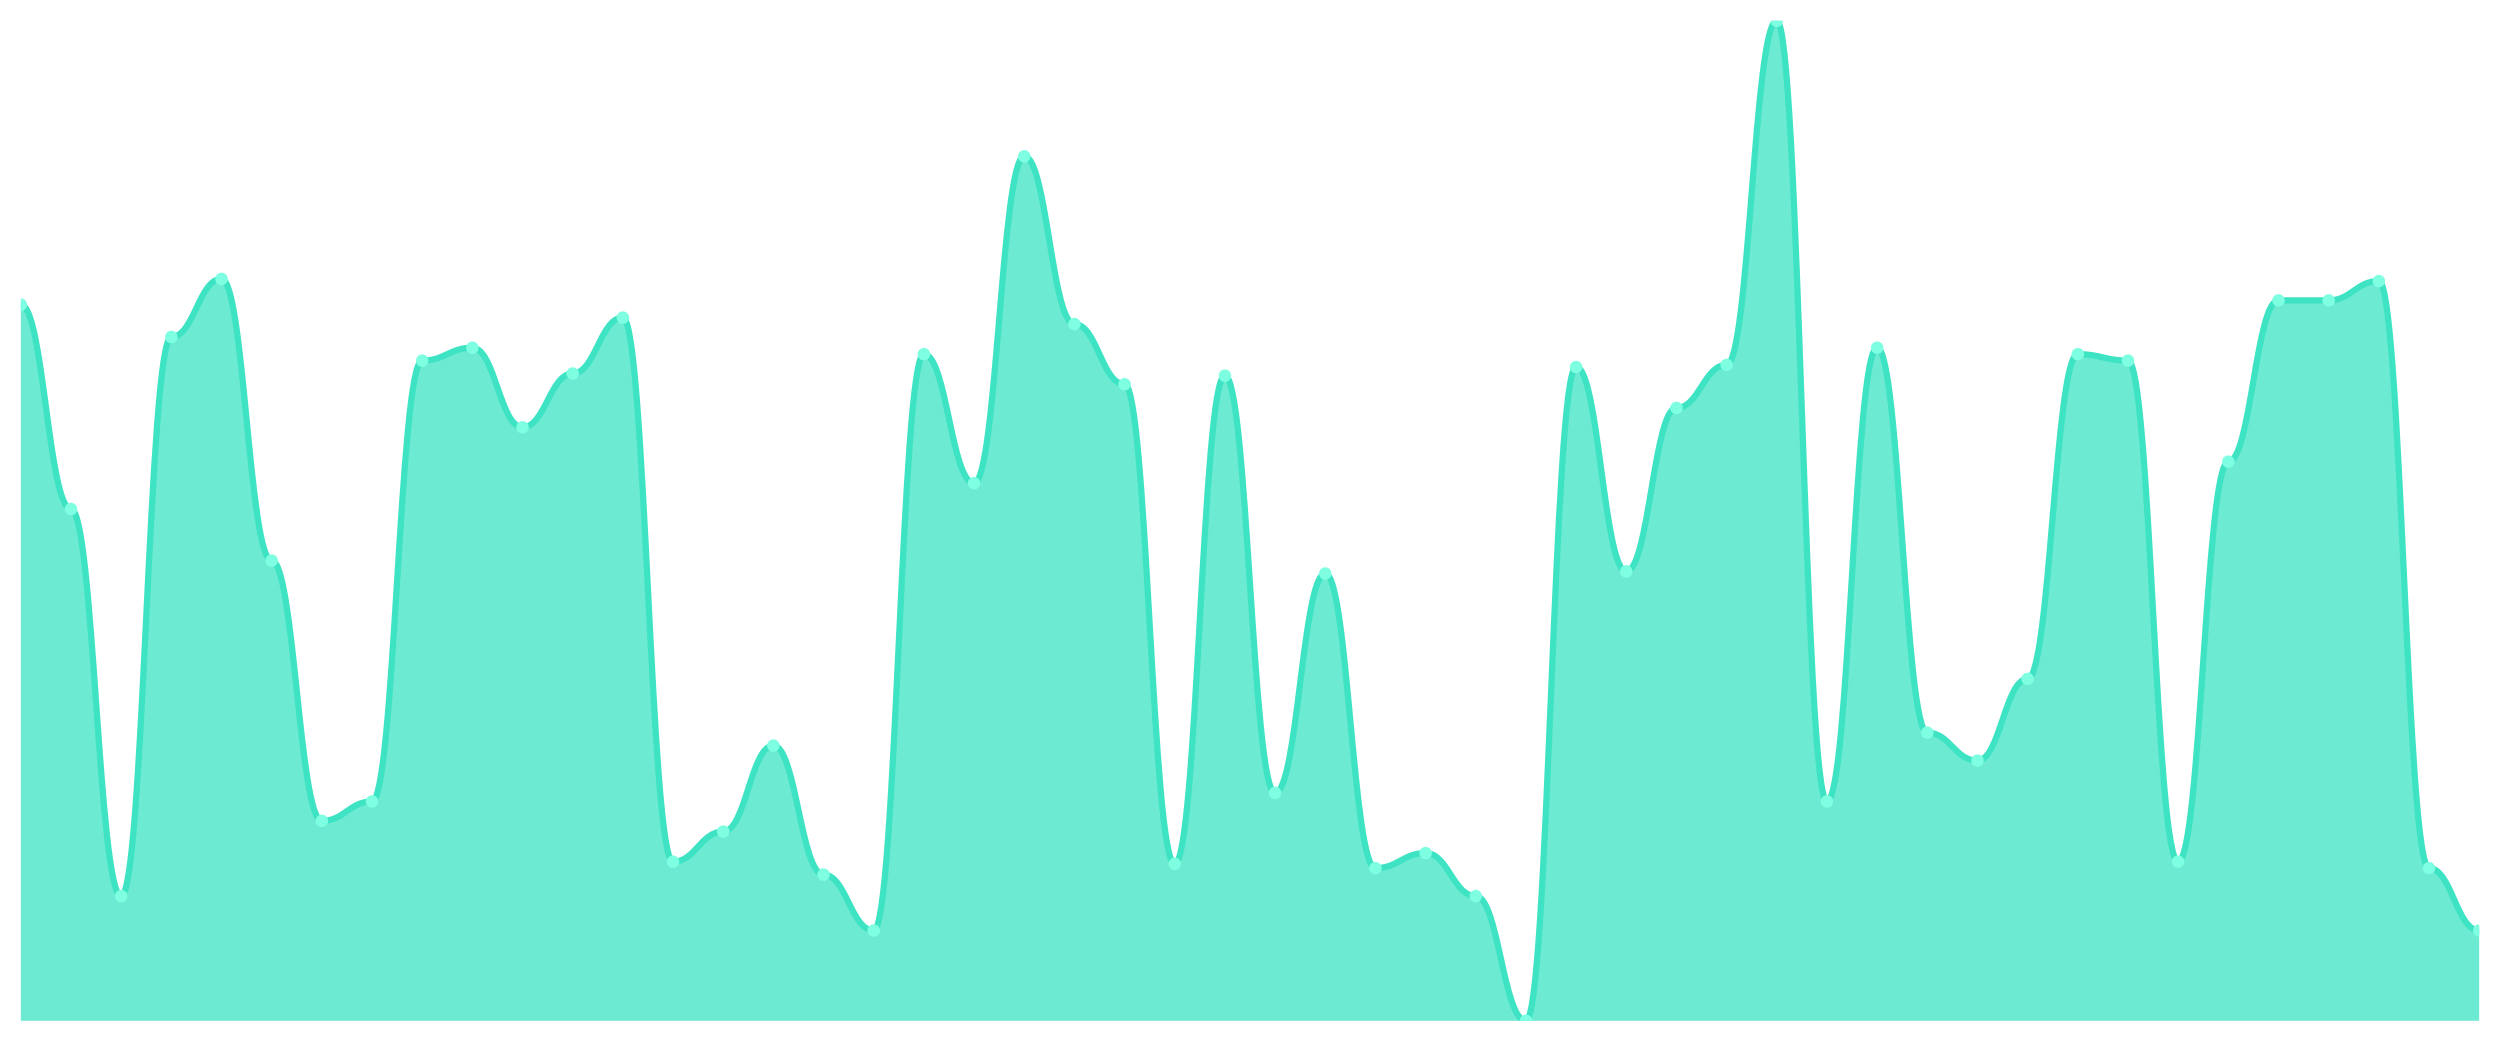
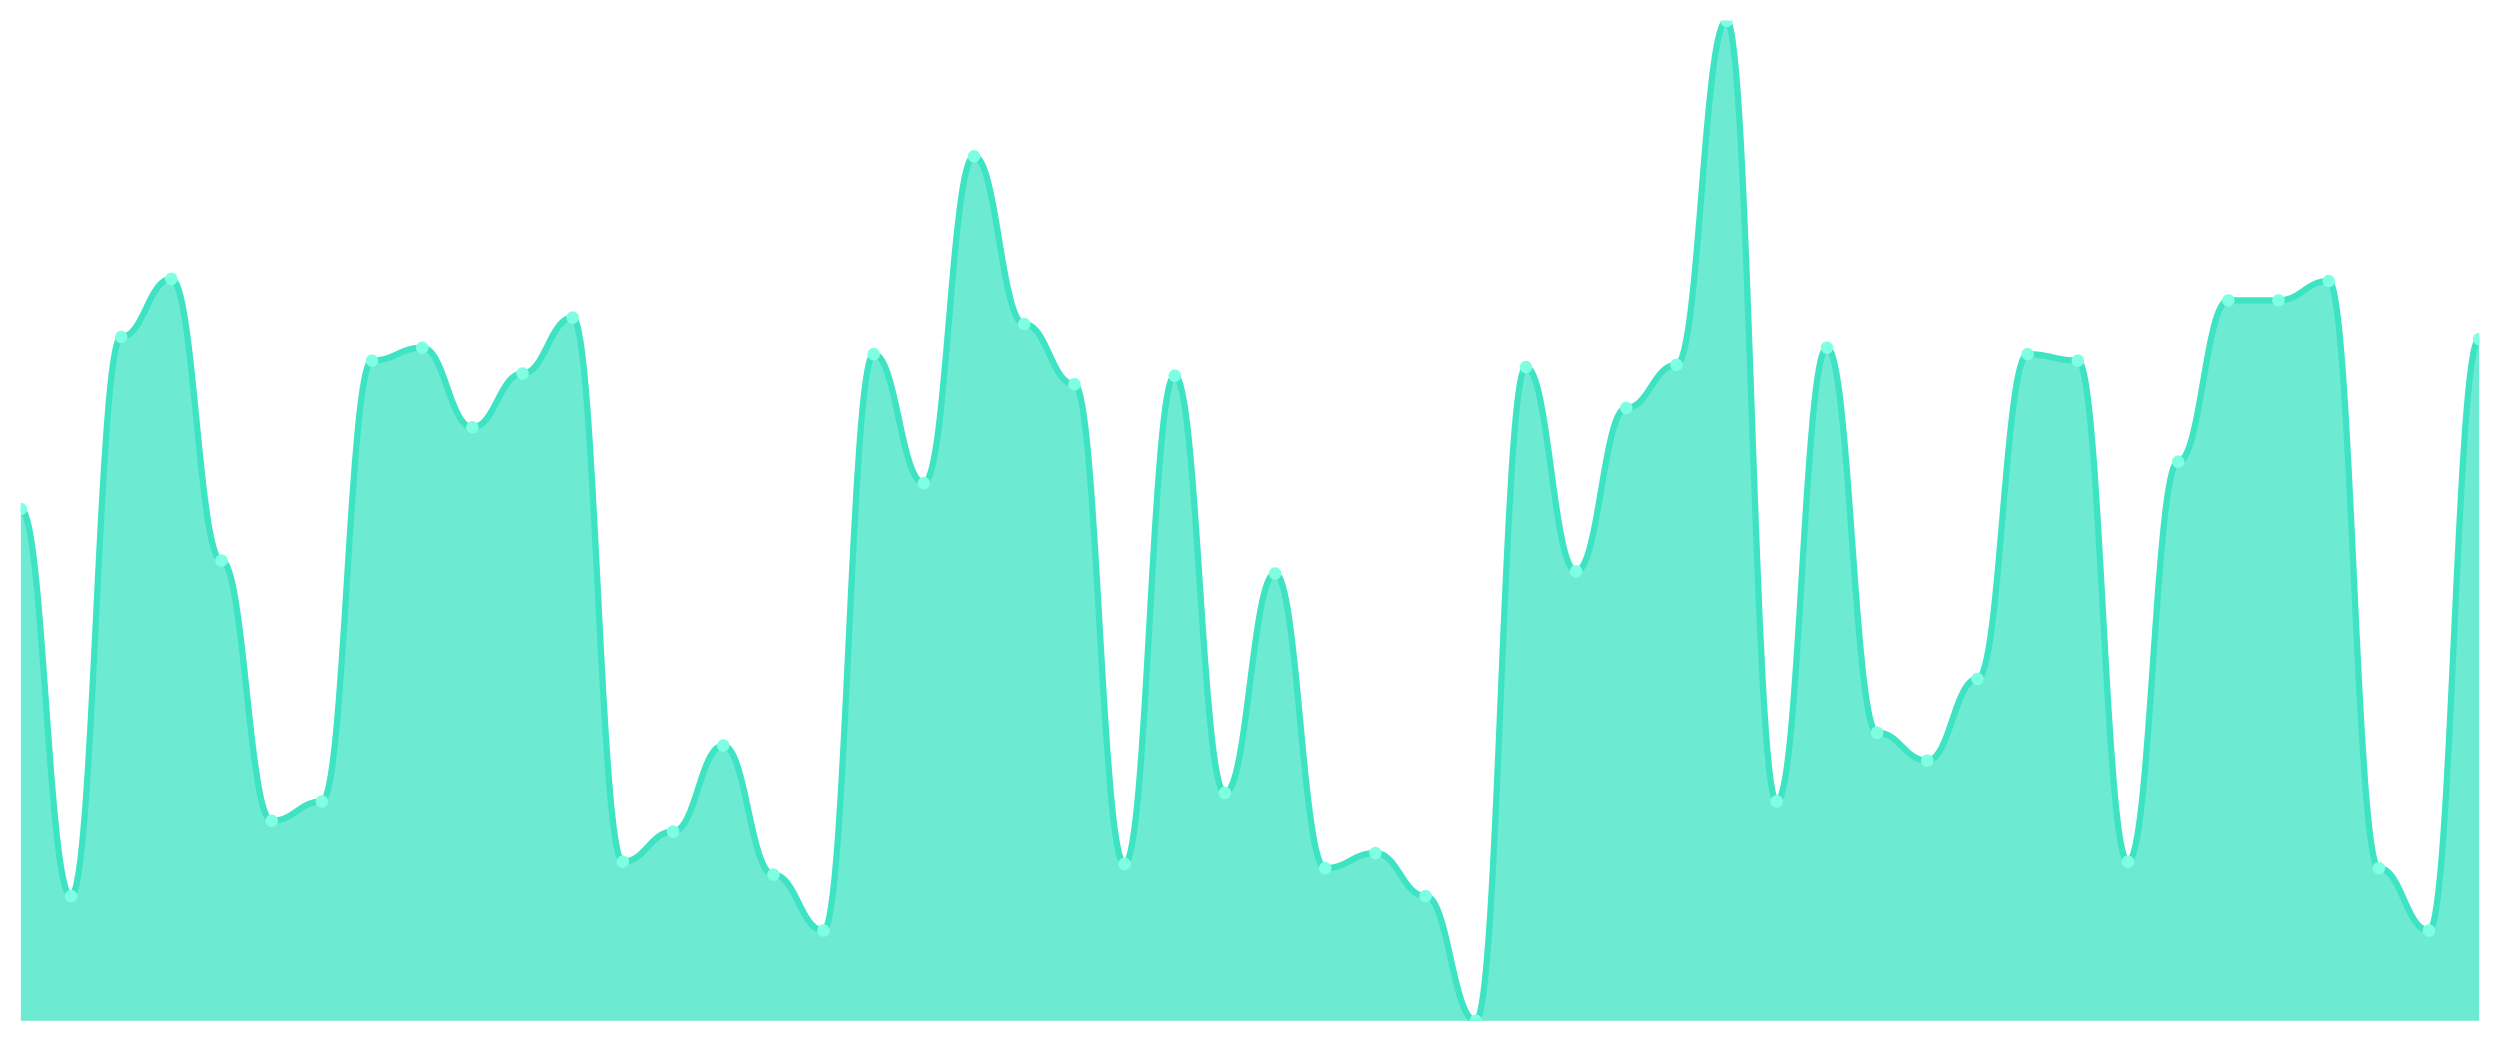
<svg xmlns="http://www.w3.org/2000/svg" viewBox="0 0 1200 500" width="1200" height="500">
  <defs>
    <clipPath id="c">
      <rect x="10" y="10" width="1180" height="480" />
    </clipPath>
  </defs>
  <rect width="1200" height="500" fill="none" />
  <g clip-path="url(#c)">
-     <path d="M 10,490 L 10,146.258 C 20.837,146.258 23.245,244.323 34.082,244.323 C 44.918,244.323 47.327,430.129 58.163,430.129 C 69,430.129 71.408,161.742 82.245,161.742 C 93.082,161.742 95.49,133.871 106.327,133.871 C 117.163,133.871 119.571,269.097 130.408,269.097 C 141.245,269.097 143.653,394 154.49,394 C 165.327,394 167.735,384.71 178.571,384.71 C 189.408,384.71 191.816,173.097 202.653,173.097 C 213.49,173.097 215.898,166.903 226.735,166.903 C 237.571,166.903 239.98,205.097 250.816,205.097 C 261.653,205.097 264.061,179.29 274.898,179.29 C 285.735,179.29 288.143,152.452 298.98,152.452 C 309.816,152.452 312.224,413.613 323.061,413.613 C 333.898,413.613 336.306,399.161 347.143,399.161 C 357.98,399.161 360.388,357.871 371.224,357.871 C 382.061,357.871 384.469,419.806 395.306,419.806 C 406.143,419.806 408.551,446.645 419.388,446.645 C 430.224,446.645 432.633,170 443.469,170 C 454.306,170 456.714,231.935 467.551,231.935 C 478.388,231.935 480.796,75.032 491.633,75.032 C 502.469,75.032 504.878,155.548 515.714,155.548 C 526.551,155.548 528.959,184.452 539.796,184.452 C 550.633,184.452 553.041,414.645 563.878,414.645 C 574.714,414.645 577.122,180.323 587.959,180.323 C 598.796,180.323 601.204,380.581 612.041,380.581 C 622.878,380.581 625.286,275.29 636.122,275.29 C 646.959,275.29 649.367,416.71 660.204,416.71 C 671.041,416.71 673.449,409.484 684.286,409.484 C 695.122,409.484 697.531,430.129 708.367,430.129 C 719.204,430.129 721.612,490 732.449,490 C 743.286,490 745.694,176.194 756.531,176.194 C 767.367,176.194 769.776,274.258 780.612,274.258 C 791.449,274.258 793.857,195.806 804.694,195.806 C 815.531,195.806 817.939,175.161 828.776,175.161 C 839.612,175.161 842.02,10 852.857,10 C 863.694,10 866.102,384.71 876.939,384.71 C 887.776,384.71 890.184,166.903 901.02,166.903 C 911.857,166.903 914.265,351.677 925.102,351.677 C 935.939,351.677 938.347,365.097 949.184,365.097 C 960.02,365.097 962.429,325.871 973.265,325.871 C 984.102,325.871 986.51,170 997.347,170 C 1008.184,170 1010.592,173.097 1021.429,173.097 C 1032.265,173.097 1034.673,413.613 1045.51,413.613 C 1056.347,413.613 1058.755,221.613 1069.592,221.613 C 1080.429,221.613 1082.837,144.194 1093.673,144.194 C 1104.51,144.194 1106.918,144.194 1117.755,144.194 C 1128.592,144.194 1131,134.903 1141.837,134.903 C 1152.673,134.903 1155.082,416.71 1165.918,416.71 C 1176.755,416.71 1179.163,446.645 1190,446.645 L 1190,490 Z" fill="rgba(61,227,195,0.75)" />
-     <path d="M 10,146.258 C 20.837,146.258 23.245,244.323 34.082,244.323 C 44.918,244.323 47.327,430.129 58.163,430.129 C 69,430.129 71.408,161.742 82.245,161.742 C 93.082,161.742 95.49,133.871 106.327,133.871 C 117.163,133.871 119.571,269.097 130.408,269.097 C 141.245,269.097 143.653,394 154.49,394 C 165.327,394 167.735,384.71 178.571,384.71 C 189.408,384.71 191.816,173.097 202.653,173.097 C 213.49,173.097 215.898,166.903 226.735,166.903 C 237.571,166.903 239.98,205.097 250.816,205.097 C 261.653,205.097 264.061,179.29 274.898,179.29 C 285.735,179.29 288.143,152.452 298.98,152.452 C 309.816,152.452 312.224,413.613 323.061,413.613 C 333.898,413.613 336.306,399.161 347.143,399.161 C 357.98,399.161 360.388,357.871 371.224,357.871 C 382.061,357.871 384.469,419.806 395.306,419.806 C 406.143,419.806 408.551,446.645 419.388,446.645 C 430.224,446.645 432.633,170 443.469,170 C 454.306,170 456.714,231.935 467.551,231.935 C 478.388,231.935 480.796,75.032 491.633,75.032 C 502.469,75.032 504.878,155.548 515.714,155.548 C 526.551,155.548 528.959,184.452 539.796,184.452 C 550.633,184.452 553.041,414.645 563.878,414.645 C 574.714,414.645 577.122,180.323 587.959,180.323 C 598.796,180.323 601.204,380.581 612.041,380.581 C 622.878,380.581 625.286,275.29 636.122,275.29 C 646.959,275.29 649.367,416.71 660.204,416.71 C 671.041,416.71 673.449,409.484 684.286,409.484 C 695.122,409.484 697.531,430.129 708.367,430.129 C 719.204,430.129 721.612,490 732.449,490 C 743.286,490 745.694,176.194 756.531,176.194 C 767.367,176.194 769.776,274.258 780.612,274.258 C 791.449,274.258 793.857,195.806 804.694,195.806 C 815.531,195.806 817.939,175.161 828.776,175.161 C 839.612,175.161 842.02,10 852.857,10 C 863.694,10 866.102,384.71 876.939,384.71 C 887.776,384.71 890.184,166.903 901.02,166.903 C 911.857,166.903 914.265,351.677 925.102,351.677 C 935.939,351.677 938.347,365.097 949.184,365.097 C 960.02,365.097 962.429,325.871 973.265,325.871 C 984.102,325.871 986.51,170 997.347,170 C 1008.184,170 1010.592,173.097 1021.429,173.097 C 1032.265,173.097 1034.673,413.613 1045.51,413.613 C 1056.347,413.613 1058.755,221.613 1069.592,221.613 C 1080.429,221.613 1082.837,144.194 1093.673,144.194 C 1104.51,144.194 1106.918,144.194 1117.755,144.194 C 1128.592,144.194 1131,134.903 1141.837,134.903 C 1152.673,134.903 1155.082,416.71 1165.918,416.71 C 1176.755,416.71 1179.163,446.645 1190,446.645" fill="none" stroke="#3de3c3" stroke-width="3" stroke-linecap="round" stroke-linejoin="round" />
-     <circle cx="10" cy="146.258" r="3" fill="#7fffe1" />
-     <circle cx="34.082" cy="244.323" r="3" fill="#7fffe1" />
-     <circle cx="58.163" cy="430.129" r="3" fill="#7fffe1" />
-     <circle cx="82.245" cy="161.742" r="3" fill="#7fffe1" />
-     <circle cx="106.327" cy="133.871" r="3" fill="#7fffe1" />
-     <circle cx="130.408" cy="269.097" r="3" fill="#7fffe1" />
-     <circle cx="154.49" cy="394" r="3" fill="#7fffe1" />
-     <circle cx="178.571" cy="384.71" r="3" fill="#7fffe1" />
-     <circle cx="202.653" cy="173.097" r="3" fill="#7fffe1" />
-     <circle cx="226.735" cy="166.903" r="3" fill="#7fffe1" />
-     <circle cx="250.816" cy="205.097" r="3" fill="#7fffe1" />
-     <circle cx="274.898" cy="179.29" r="3" fill="#7fffe1" />
-     <circle cx="298.98" cy="152.452" r="3" fill="#7fffe1" />
-     <circle cx="323.061" cy="413.613" r="3" fill="#7fffe1" />
-     <circle cx="347.143" cy="399.161" r="3" fill="#7fffe1" />
-     <circle cx="371.224" cy="357.871" r="3" fill="#7fffe1" />
-     <circle cx="395.306" cy="419.806" r="3" fill="#7fffe1" />
-     <circle cx="419.388" cy="446.645" r="3" fill="#7fffe1" />
-     <circle cx="443.469" cy="170" r="3" fill="#7fffe1" />
-     <circle cx="467.551" cy="231.935" r="3" fill="#7fffe1" />
-     <circle cx="491.633" cy="75.032" r="3" fill="#7fffe1" />
-     <circle cx="515.714" cy="155.548" r="3" fill="#7fffe1" />
-     <circle cx="539.796" cy="184.452" r="3" fill="#7fffe1" />
-     <circle cx="563.878" cy="414.645" r="3" fill="#7fffe1" />
-     <circle cx="587.959" cy="180.323" r="3" fill="#7fffe1" />
-     <circle cx="612.041" cy="380.581" r="3" fill="#7fffe1" />
-     <circle cx="636.122" cy="275.29" r="3" fill="#7fffe1" />
-     <circle cx="660.204" cy="416.71" r="3" fill="#7fffe1" />
-     <circle cx="684.286" cy="409.484" r="3" fill="#7fffe1" />
-     <circle cx="708.367" cy="430.129" r="3" fill="#7fffe1" />
-     <circle cx="732.449" cy="490" r="3" fill="#7fffe1" />
-     <circle cx="756.531" cy="176.194" r="3" fill="#7fffe1" />
-     <circle cx="780.612" cy="274.258" r="3" fill="#7fffe1" />
-     <circle cx="804.694" cy="195.806" r="3" fill="#7fffe1" />
-     <circle cx="828.776" cy="175.161" r="3" fill="#7fffe1" />
-     <circle cx="852.857" cy="10" r="3" fill="#7fffe1" />
-     <circle cx="876.939" cy="384.71" r="3" fill="#7fffe1" />
-     <circle cx="901.02" cy="166.903" r="3" fill="#7fffe1" />
-     <circle cx="925.102" cy="351.677" r="3" fill="#7fffe1" />
-     <circle cx="949.184" cy="365.097" r="3" fill="#7fffe1" />
-     <circle cx="973.265" cy="325.871" r="3" fill="#7fffe1" />
-     <circle cx="997.347" cy="170" r="3" fill="#7fffe1" />
-     <circle cx="1021.429" cy="173.097" r="3" fill="#7fffe1" />
-     <circle cx="1045.51" cy="413.613" r="3" fill="#7fffe1" />
-     <circle cx="1069.592" cy="221.613" r="3" fill="#7fffe1" />
+     <path d="M 10,490 L 10,244.323 C 20.837,244.323 23.245,430.129 34.082,430.129 C 44.918,430.129 47.327,161.742 58.163,161.742 C 69,161.742 71.408,133.871 82.245,133.871 C 93.082,133.871 95.49,269.097 106.327,269.097 C 117.163,269.097 119.571,394 130.408,394 C 141.245,394 143.653,384.71 154.49,384.71 C 165.327,384.71 167.735,173.097 178.571,173.097 C 189.408,173.097 191.816,166.903 202.653,166.903 C 213.49,166.903 215.898,205.097 226.735,205.097 C 237.571,205.097 239.98,179.29 250.816,179.29 C 261.653,179.29 264.061,152.452 274.898,152.452 C 285.735,152.452 288.143,413.613 298.98,413.613 C 309.816,413.613 312.224,399.161 323.061,399.161 C 333.898,399.161 336.306,357.871 347.143,357.871 C 357.98,357.871 360.388,419.806 371.224,419.806 C 382.061,419.806 384.469,446.645 395.306,446.645 C 406.143,446.645 408.551,170 419.388,170 C 430.224,170 432.633,231.935 443.469,231.935 C 454.306,231.935 456.714,75.032 467.551,75.032 C 478.388,75.032 480.796,155.548 491.633,155.548 C 502.469,155.548 504.878,184.452 515.714,184.452 C 526.551,184.452 528.959,414.645 539.796,414.645 C 550.633,414.645 553.041,180.323 563.878,180.323 C 574.714,180.323 577.122,380.581 587.959,380.581 C 598.796,380.581 601.204,275.29 612.041,275.29 C 622.878,275.29 625.286,416.71 636.122,416.71 C 646.959,416.71 649.367,409.484 660.204,409.484 C 671.041,409.484 673.449,430.129 684.286,430.129 C 695.122,430.129 697.531,490 708.367,490 C 719.204,490 721.612,176.194 732.449,176.194 C 743.286,176.194 745.694,274.258 756.531,274.258 C 767.367,274.258 769.776,195.806 780.612,195.806 C 791.449,195.806 793.857,175.161 804.694,175.161 C 815.531,175.161 817.939,10 828.776,10 C 839.612,10 842.02,384.71 852.857,384.71 C 863.694,384.71 866.102,166.903 876.939,166.903 C 887.776,166.903 890.184,351.677 901.02,351.677 C 911.857,351.677 914.265,365.097 925.102,365.097 C 935.939,365.097 938.347,325.871 949.184,325.871 C 960.02,325.871 962.429,170 973.265,170 C 984.102,170 986.51,173.097 997.347,173.097 C 1008.184,173.097 1010.592,413.613 1021.429,413.613 C 1032.265,413.613 1034.673,221.613 1045.51,221.613 C 1056.347,221.613 1058.755,144.194 1069.592,144.194 C 1080.429,144.194 1082.837,144.194 1093.673,144.194 C 1104.51,144.194 1106.918,134.903 1117.755,134.903 C 1128.592,134.903 1131,416.71 1141.837,416.71 C 1152.673,416.71 1155.082,446.645 1165.918,446.645 C 1176.755,446.645 1179.163,162.774 1190,162.774 L 1190,490 Z" fill="rgba(61,227,195,0.75)" />
+     <path d="M 10,244.323 C 20.837,244.323 23.245,430.129 34.082,430.129 C 44.918,430.129 47.327,161.742 58.163,161.742 C 69,161.742 71.408,133.871 82.245,133.871 C 93.082,133.871 95.49,269.097 106.327,269.097 C 117.163,269.097 119.571,394 130.408,394 C 141.245,394 143.653,384.71 154.49,384.71 C 165.327,384.71 167.735,173.097 178.571,173.097 C 189.408,173.097 191.816,166.903 202.653,166.903 C 213.49,166.903 215.898,205.097 226.735,205.097 C 237.571,205.097 239.98,179.29 250.816,179.29 C 261.653,179.29 264.061,152.452 274.898,152.452 C 285.735,152.452 288.143,413.613 298.98,413.613 C 309.816,413.613 312.224,399.161 323.061,399.161 C 333.898,399.161 336.306,357.871 347.143,357.871 C 357.98,357.871 360.388,419.806 371.224,419.806 C 382.061,419.806 384.469,446.645 395.306,446.645 C 406.143,446.645 408.551,170 419.388,170 C 430.224,170 432.633,231.935 443.469,231.935 C 454.306,231.935 456.714,75.032 467.551,75.032 C 478.388,75.032 480.796,155.548 491.633,155.548 C 502.469,155.548 504.878,184.452 515.714,184.452 C 526.551,184.452 528.959,414.645 539.796,414.645 C 550.633,414.645 553.041,180.323 563.878,180.323 C 574.714,180.323 577.122,380.581 587.959,380.581 C 598.796,380.581 601.204,275.29 612.041,275.29 C 622.878,275.29 625.286,416.71 636.122,416.71 C 646.959,416.71 649.367,409.484 660.204,409.484 C 671.041,409.484 673.449,430.129 684.286,430.129 C 695.122,430.129 697.531,490 708.367,490 C 719.204,490 721.612,176.194 732.449,176.194 C 743.286,176.194 745.694,274.258 756.531,274.258 C 767.367,274.258 769.776,195.806 780.612,195.806 C 791.449,195.806 793.857,175.161 804.694,175.161 C 815.531,175.161 817.939,10 828.776,10 C 839.612,10 842.02,384.71 852.857,384.71 C 863.694,384.71 866.102,166.903 876.939,166.903 C 887.776,166.903 890.184,351.677 901.02,351.677 C 911.857,351.677 914.265,365.097 925.102,365.097 C 935.939,365.097 938.347,325.871 949.184,325.871 C 960.02,325.871 962.429,170 973.265,170 C 984.102,170 986.51,173.097 997.347,173.097 C 1008.184,173.097 1010.592,413.613 1021.429,413.613 C 1032.265,413.613 1034.673,221.613 1045.51,221.613 C 1056.347,221.613 1058.755,144.194 1069.592,144.194 C 1080.429,144.194 1082.837,144.194 1093.673,144.194 C 1104.51,144.194 1106.918,134.903 1117.755,134.903 C 1128.592,134.903 1131,416.71 1141.837,416.71 C 1152.673,416.71 1155.082,446.645 1165.918,446.645 C 1176.755,446.645 1179.163,162.774 1190,162.774" fill="none" stroke="#3de3c3" stroke-width="3" stroke-linecap="round" stroke-linejoin="round" />
+     <circle cx="10" cy="244.323" r="3" fill="#7fffe1" />
+     <circle cx="34.082" cy="430.129" r="3" fill="#7fffe1" />
+     <circle cx="58.163" cy="161.742" r="3" fill="#7fffe1" />
+     <circle cx="82.245" cy="133.871" r="3" fill="#7fffe1" />
+     <circle cx="106.327" cy="269.097" r="3" fill="#7fffe1" />
+     <circle cx="130.408" cy="394" r="3" fill="#7fffe1" />
+     <circle cx="154.49" cy="384.71" r="3" fill="#7fffe1" />
+     <circle cx="178.571" cy="173.097" r="3" fill="#7fffe1" />
+     <circle cx="202.653" cy="166.903" r="3" fill="#7fffe1" />
+     <circle cx="226.735" cy="205.097" r="3" fill="#7fffe1" />
+     <circle cx="250.816" cy="179.29" r="3" fill="#7fffe1" />
+     <circle cx="274.898" cy="152.452" r="3" fill="#7fffe1" />
+     <circle cx="298.98" cy="413.613" r="3" fill="#7fffe1" />
+     <circle cx="323.061" cy="399.161" r="3" fill="#7fffe1" />
+     <circle cx="347.143" cy="357.871" r="3" fill="#7fffe1" />
+     <circle cx="371.224" cy="419.806" r="3" fill="#7fffe1" />
+     <circle cx="395.306" cy="446.645" r="3" fill="#7fffe1" />
+     <circle cx="419.388" cy="170" r="3" fill="#7fffe1" />
+     <circle cx="443.469" cy="231.935" r="3" fill="#7fffe1" />
+     <circle cx="467.551" cy="75.032" r="3" fill="#7fffe1" />
+     <circle cx="491.633" cy="155.548" r="3" fill="#7fffe1" />
+     <circle cx="515.714" cy="184.452" r="3" fill="#7fffe1" />
+     <circle cx="539.796" cy="414.645" r="3" fill="#7fffe1" />
+     <circle cx="563.878" cy="180.323" r="3" fill="#7fffe1" />
+     <circle cx="587.959" cy="380.581" r="3" fill="#7fffe1" />
+     <circle cx="612.041" cy="275.29" r="3" fill="#7fffe1" />
+     <circle cx="636.122" cy="416.71" r="3" fill="#7fffe1" />
+     <circle cx="660.204" cy="409.484" r="3" fill="#7fffe1" />
+     <circle cx="684.286" cy="430.129" r="3" fill="#7fffe1" />
+     <circle cx="708.367" cy="490" r="3" fill="#7fffe1" />
+     <circle cx="732.449" cy="176.194" r="3" fill="#7fffe1" />
+     <circle cx="756.531" cy="274.258" r="3" fill="#7fffe1" />
+     <circle cx="780.612" cy="195.806" r="3" fill="#7fffe1" />
+     <circle cx="804.694" cy="175.161" r="3" fill="#7fffe1" />
+     <circle cx="828.776" cy="10" r="3" fill="#7fffe1" />
+     <circle cx="852.857" cy="384.71" r="3" fill="#7fffe1" />
+     <circle cx="876.939" cy="166.903" r="3" fill="#7fffe1" />
+     <circle cx="901.02" cy="351.677" r="3" fill="#7fffe1" />
+     <circle cx="925.102" cy="365.097" r="3" fill="#7fffe1" />
+     <circle cx="949.184" cy="325.871" r="3" fill="#7fffe1" />
+     <circle cx="973.265" cy="170" r="3" fill="#7fffe1" />
+     <circle cx="997.347" cy="173.097" r="3" fill="#7fffe1" />
+     <circle cx="1021.429" cy="413.613" r="3" fill="#7fffe1" />
+     <circle cx="1045.51" cy="221.613" r="3" fill="#7fffe1" />
+     <circle cx="1069.592" cy="144.194" r="3" fill="#7fffe1" />
    <circle cx="1093.673" cy="144.194" r="3" fill="#7fffe1" />
-     <circle cx="1117.755" cy="144.194" r="3" fill="#7fffe1" />
-     <circle cx="1141.837" cy="134.903" r="3" fill="#7fffe1" />
-     <circle cx="1165.918" cy="416.71" r="3" fill="#7fffe1" />
-     <circle cx="1190" cy="446.645" r="3" fill="#7fffe1" />
+     <circle cx="1117.755" cy="134.903" r="3" fill="#7fffe1" />
+     <circle cx="1141.837" cy="416.71" r="3" fill="#7fffe1" />
+     <circle cx="1165.918" cy="446.645" r="3" fill="#7fffe1" />
+     <circle cx="1190" cy="162.774" r="3" fill="#7fffe1" />
  </g>
</svg>
